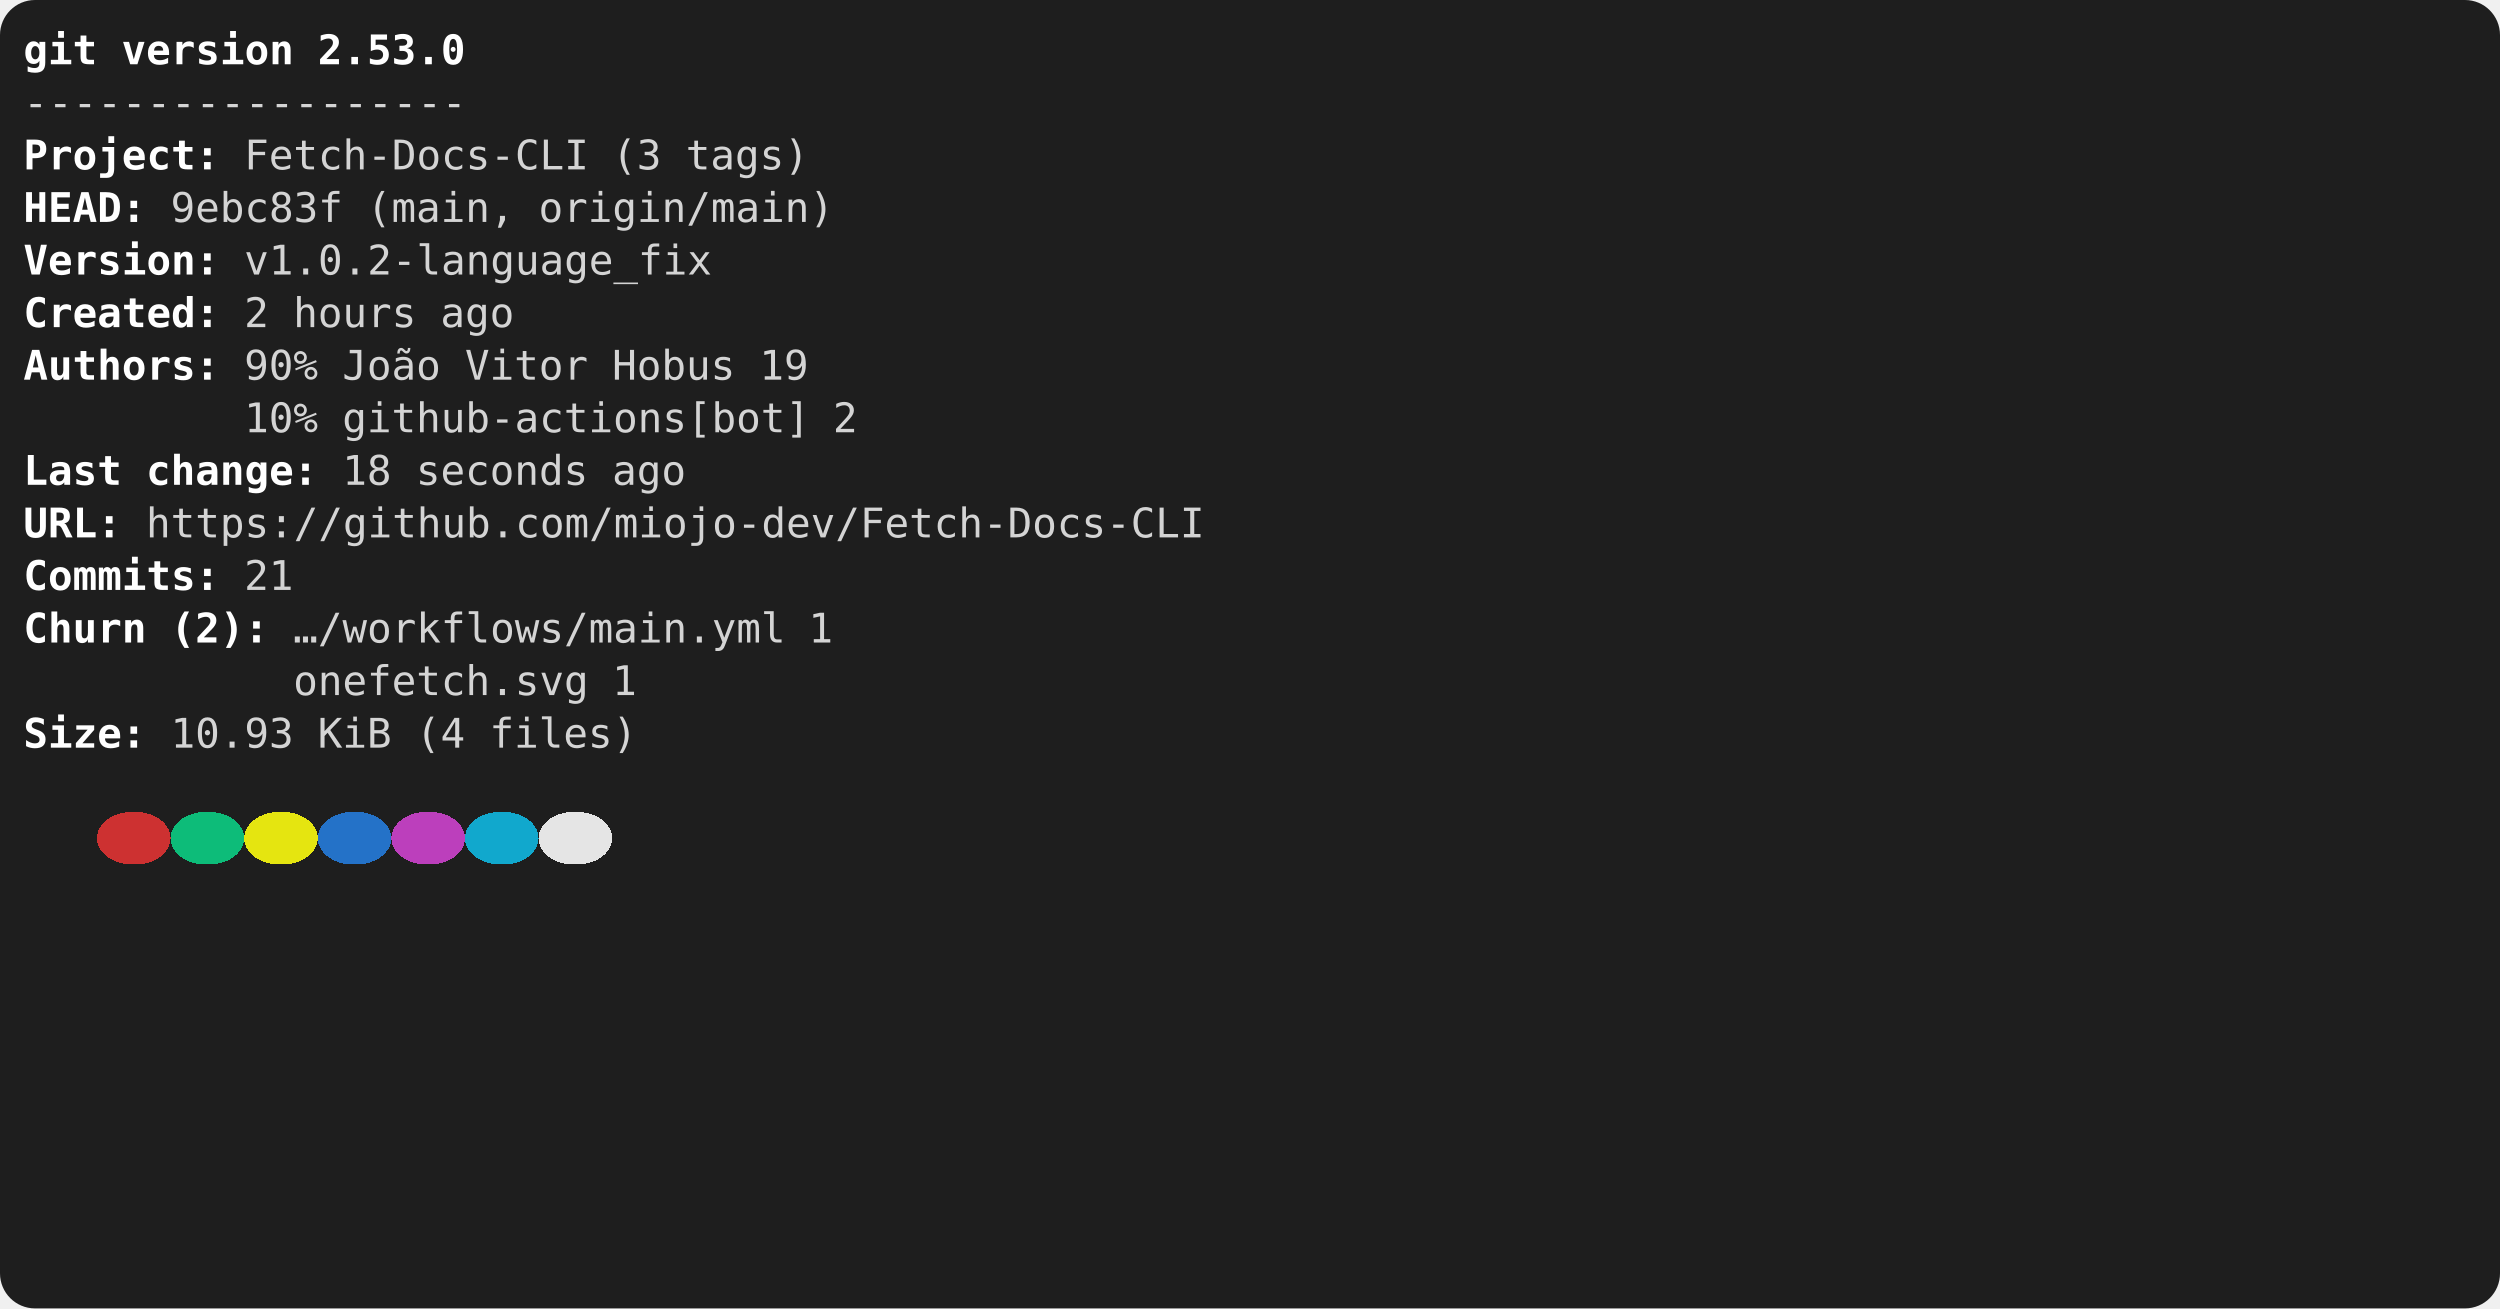
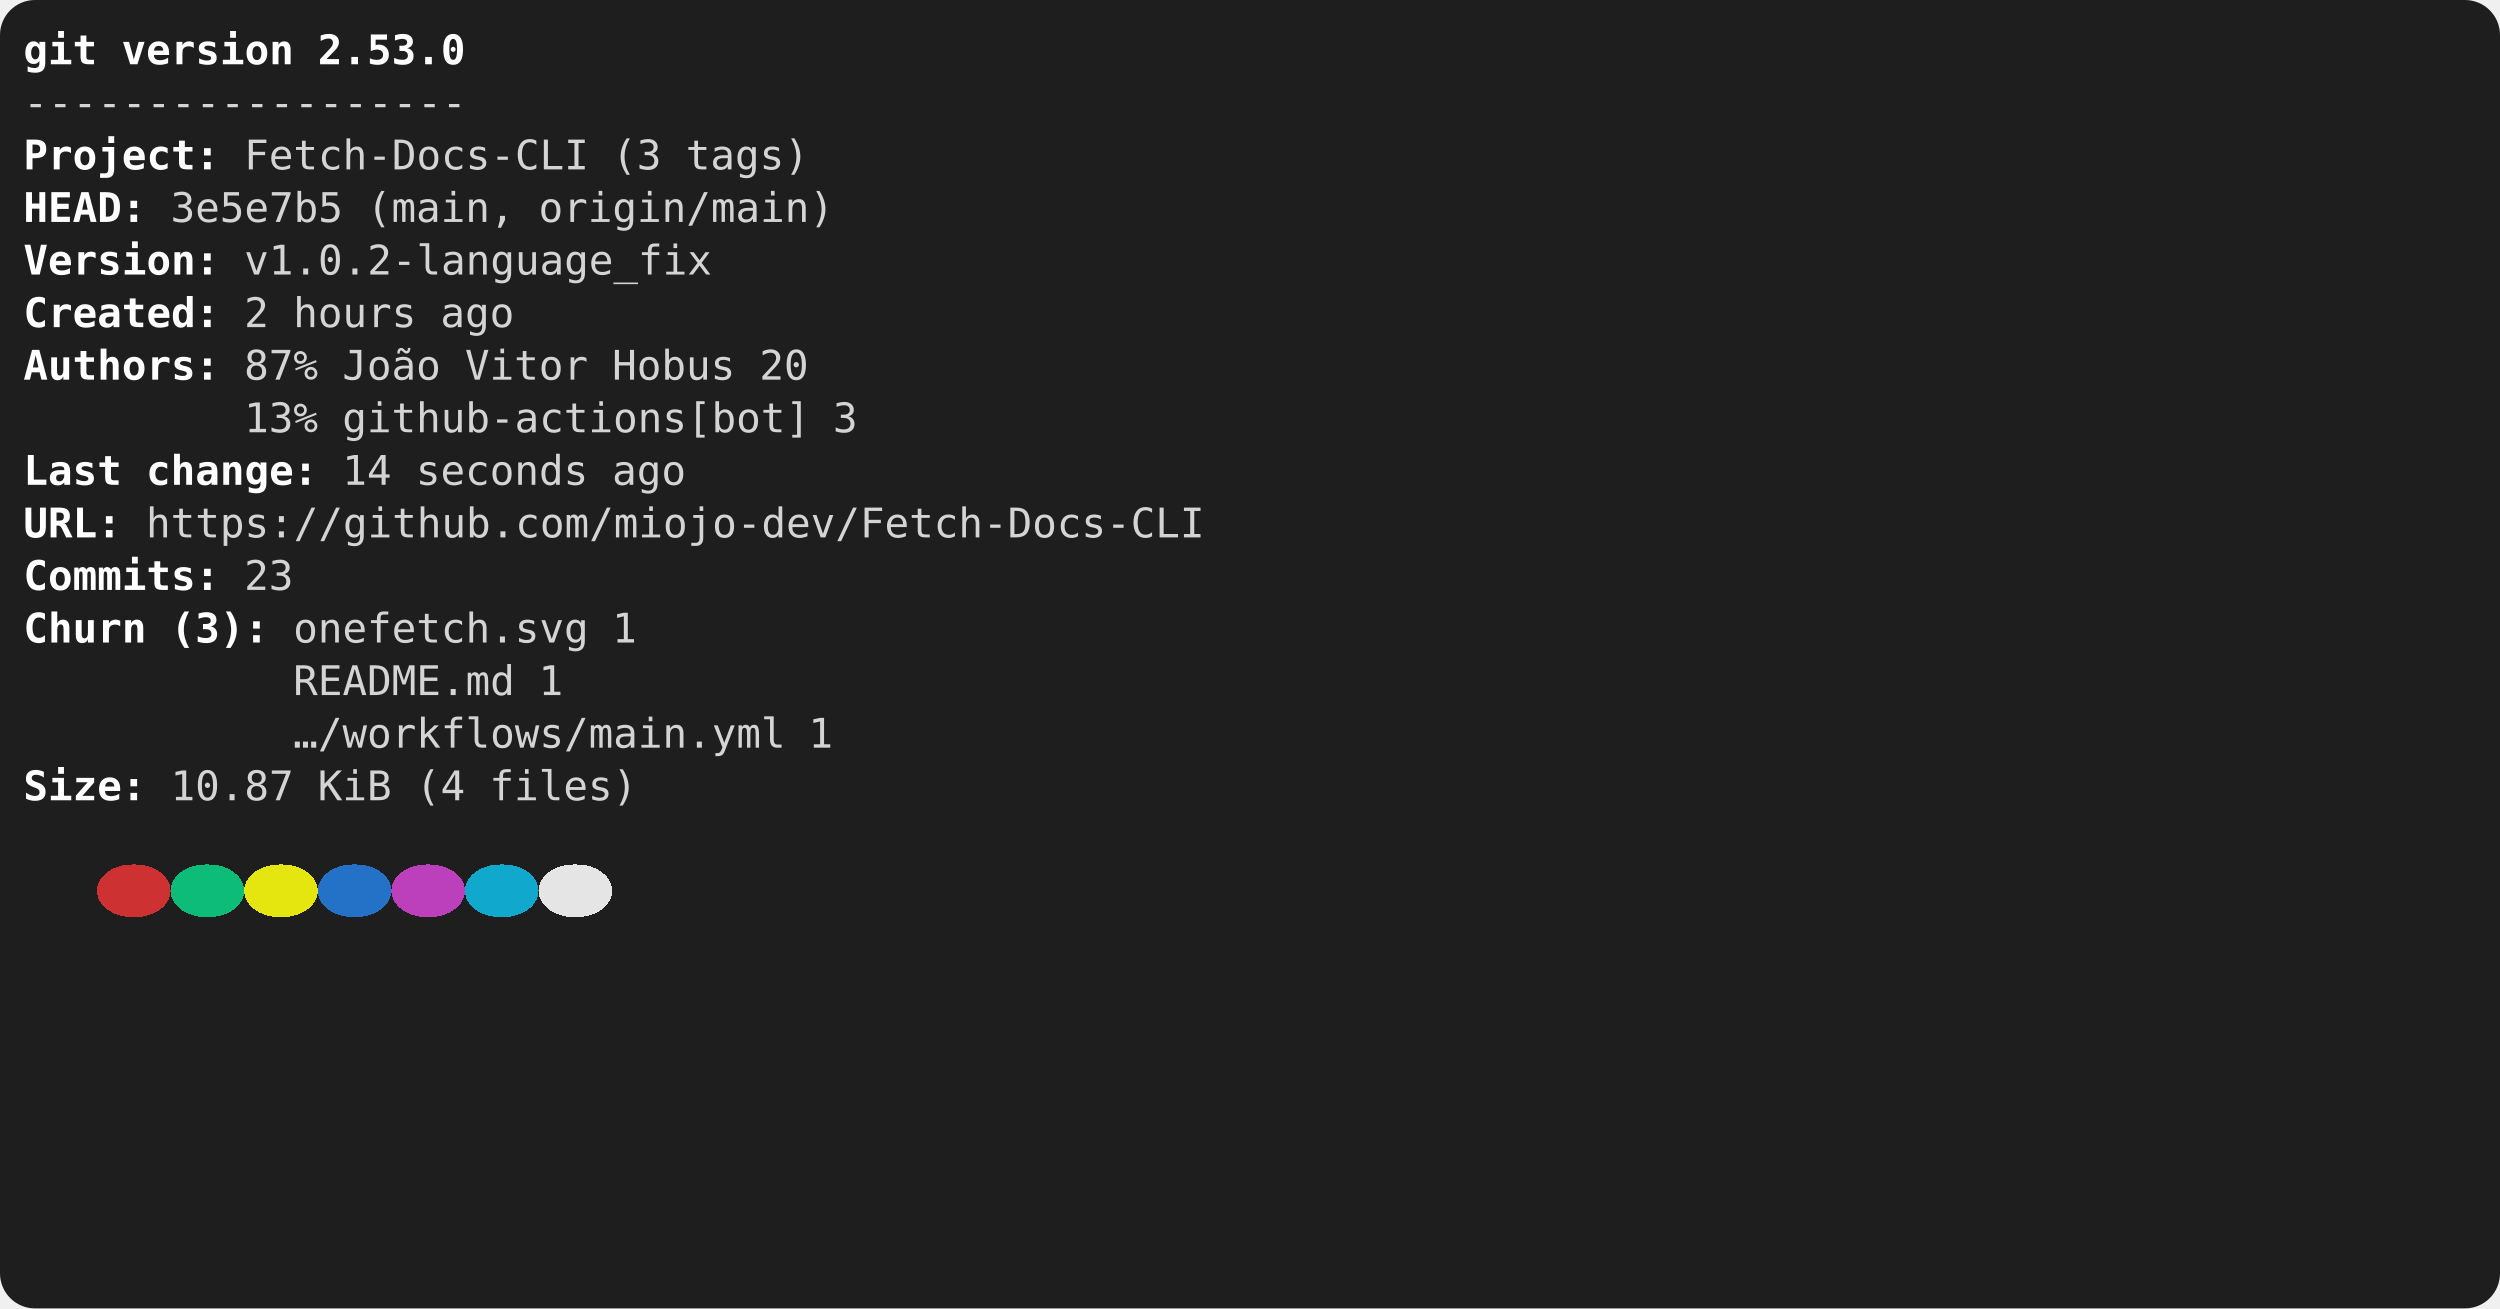
<svg xmlns="http://www.w3.org/2000/svg" viewBox="0 0 856 448" role="img" aria-label="console2svg output">
  <style>
.crt {
  font-family: ui-monospace,"Cascadia Mono","Segoe UI Mono","SFMono-Regular",Menlo,monospace;
  font-size: 14px;
}
text {
  dominant-baseline: alphabetic;
}
.bg {
  shape-rendering: crispEdges;
}
</style>
  <rect x="0" y="0" width="856" height="448" fill="#1e1e1e" rx="12" ry="12" />
  <g transform="translate(8 8)">
    <rect width="840" height="432" fill="#1e1e1e" rx="12" ry="12" />
    <text class="crt" x="0" y="14" fill="#FFFFFF" textLength="25.2" lengthAdjust="spacing" style="font-weight:bold;">git</text>
    <text class="crt" x="33.6" y="14" fill="#FFFFFF" textLength="58.8" lengthAdjust="spacing" style="font-weight:bold;">version</text>
    <text class="crt" x="100.8" y="14" fill="#FFFFFF" textLength="50.4" lengthAdjust="spacing" style="font-weight:bold;">2.53.0</text>
    <text class="crt" x="0" y="32" fill="#d4d4d4" textLength="151.2" lengthAdjust="spacing">------------------</text>
    <text class="crt" x="0" y="50" fill="#FFFFFF" textLength="58.8" lengthAdjust="spacing" style="font-weight:bold;">Project</text>
    <text class="crt" x="58.8" y="50" fill="#FEFEFE" textLength="8.4" lengthAdjust="spacing" style="font-weight:bold;">:</text>
    <text class="crt" x="75.6" y="50" fill="#d4d4d4" textLength="117.6" lengthAdjust="spacing">Fetch-Docs-CLI</text>
    <text class="crt" x="201.6" y="50" fill="#d4d4d4" textLength="16.8" lengthAdjust="spacing">(3</text>
    <text class="crt" x="226.8" y="50" fill="#d4d4d4" textLength="42" lengthAdjust="spacing">tags)</text>
    <text class="crt" x="0" y="68" fill="#FFFFFF" textLength="33.6" lengthAdjust="spacing" style="font-weight:bold;">HEAD</text>
    <text class="crt" x="33.6" y="68" fill="#FEFEFE" textLength="8.4" lengthAdjust="spacing" style="font-weight:bold;">:</text>
-     <text class="crt" x="50.4" y="68" fill="#d4d4d4" textLength="58.8" lengthAdjust="spacing">9ebc83f</text>
+     <text class="crt" x="50.4" y="68" fill="#d4d4d4" textLength="58.8" lengthAdjust="spacing">3e5e7b5</text>
    <text class="crt" x="117.6" y="68" fill="#d4d4d4" textLength="50.4" lengthAdjust="spacing">(main,</text>
    <text class="crt" x="176.4" y="68" fill="#d4d4d4" textLength="100.8" lengthAdjust="spacing">origin/main)</text>
    <text class="crt" x="0" y="86" fill="#FFFFFF" textLength="58.8" lengthAdjust="spacing" style="font-weight:bold;">Version</text>
    <text class="crt" x="58.8" y="86" fill="#FEFEFE" textLength="8.4" lengthAdjust="spacing" style="font-weight:bold;">:</text>
    <text class="crt" x="75.6" y="86" fill="#d4d4d4" textLength="159.6" lengthAdjust="spacing">v1.0.2-language_fix</text>
    <text class="crt" x="0" y="104" fill="#FFFFFF" textLength="58.8" lengthAdjust="spacing" style="font-weight:bold;">Created</text>
    <text class="crt" x="58.8" y="104" fill="#FEFEFE" textLength="8.4" lengthAdjust="spacing" style="font-weight:bold;">:</text>
    <text class="crt" x="75.6" y="104" fill="#d4d4d4" textLength="8.4" lengthAdjust="spacing">2</text>
    <text class="crt" x="92.4" y="104" fill="#d4d4d4" textLength="42" lengthAdjust="spacing">hours</text>
    <text class="crt" x="142.8" y="104" fill="#d4d4d4" textLength="25.2" lengthAdjust="spacing">ago</text>
    <text class="crt" x="0" y="122" fill="#FFFFFF" textLength="58.8" lengthAdjust="spacing" style="font-weight:bold;">Authors</text>
    <text class="crt" x="58.8" y="122" fill="#FEFEFE" textLength="8.4" lengthAdjust="spacing" style="font-weight:bold;">:</text>
-     <text class="crt" x="75.6" y="122" fill="#d4d4d4" textLength="25.2" lengthAdjust="spacing">90%</text>
+     <text class="crt" x="75.6" y="122" fill="#d4d4d4" textLength="25.2" lengthAdjust="spacing">87%</text>
    <text class="crt" x="109.2" y="122" fill="#d4d4d4" textLength="33.6" lengthAdjust="spacing">João</text>
    <text class="crt" x="151.2" y="122" fill="#d4d4d4" textLength="42" lengthAdjust="spacing">Vitor</text>
    <text class="crt" x="201.6" y="122" fill="#d4d4d4" textLength="42" lengthAdjust="spacing">Hobus</text>
-     <text class="crt" x="252" y="122" fill="#d4d4d4" textLength="16.8" lengthAdjust="spacing">19</text>
-     <text class="crt" x="75.6" y="140" fill="#d4d4d4" textLength="25.2" lengthAdjust="spacing">10%</text>
+     <text class="crt" x="252" y="122" fill="#d4d4d4" textLength="16.8" lengthAdjust="spacing">20</text>
+     <text class="crt" x="75.6" y="140" fill="#d4d4d4" textLength="25.2" lengthAdjust="spacing">13%</text>
    <text class="crt" x="109.2" y="140" fill="#d4d4d4" textLength="159.6" lengthAdjust="spacing">github-actions[bot]</text>
-     <text class="crt" x="277.2" y="140" fill="#d4d4d4" textLength="8.4" lengthAdjust="spacing">2</text>
+     <text class="crt" x="277.2" y="140" fill="#d4d4d4" textLength="8.4" lengthAdjust="spacing">3</text>
    <text class="crt" x="0" y="158" fill="#FFFFFF" textLength="33.6" lengthAdjust="spacing" style="font-weight:bold;">Last</text>
    <text class="crt" x="42" y="158" fill="#FFFFFF" textLength="50.4" lengthAdjust="spacing" style="font-weight:bold;">change</text>
    <text class="crt" x="92.4" y="158" fill="#FEFEFE" textLength="8.4" lengthAdjust="spacing" style="font-weight:bold;">:</text>
-     <text class="crt" x="109.2" y="158" fill="#d4d4d4" textLength="16.8" lengthAdjust="spacing">18</text>
+     <text class="crt" x="109.2" y="158" fill="#d4d4d4" textLength="16.8" lengthAdjust="spacing">14</text>
    <text class="crt" x="134.4" y="158" fill="#d4d4d4" textLength="58.8" lengthAdjust="spacing">seconds</text>
    <text class="crt" x="201.6" y="158" fill="#d4d4d4" textLength="25.2" lengthAdjust="spacing">ago</text>
    <text class="crt" x="0" y="176" fill="#FFFFFF" textLength="25.2" lengthAdjust="spacing" style="font-weight:bold;">URL</text>
    <text class="crt" x="25.2" y="176" fill="#FEFEFE" textLength="8.4" lengthAdjust="spacing" style="font-weight:bold;">:</text>
    <text class="crt" x="42" y="176" fill="#d4d4d4" textLength="361.2" lengthAdjust="spacing">https://github.com/miojo-dev/Fetch-Docs-CLI</text>
    <text class="crt" x="0" y="194" fill="#FFFFFF" textLength="58.8" lengthAdjust="spacing" style="font-weight:bold;">Commits</text>
    <text class="crt" x="58.8" y="194" fill="#FEFEFE" textLength="8.4" lengthAdjust="spacing" style="font-weight:bold;">:</text>
-     <text class="crt" x="75.6" y="194" fill="#d4d4d4" textLength="16.8" lengthAdjust="spacing">21</text>
+     <text class="crt" x="75.6" y="194" fill="#d4d4d4" textLength="16.8" lengthAdjust="spacing">23</text>
    <text class="crt" x="0" y="212" fill="#FFFFFF" textLength="42" lengthAdjust="spacing" style="font-weight:bold;">Churn</text>
-     <text class="crt" x="50.4" y="212" fill="#FFFFFF" textLength="25.2" lengthAdjust="spacing" style="font-weight:bold;">(2)</text>
+     <text class="crt" x="50.4" y="212" fill="#FFFFFF" textLength="25.2" lengthAdjust="spacing" style="font-weight:bold;">(3)</text>
    <text class="crt" x="75.6" y="212" fill="#FEFEFE" textLength="8.4" lengthAdjust="spacing" style="font-weight:bold;">:</text>
-     <text class="crt" x="92.4" y="212" fill="#d4d4d4" textLength="168" lengthAdjust="spacing">…/workflows/main.yml</text>
-     <text class="crt" x="268.8" y="212" fill="#d4d4d4" textLength="8.4" lengthAdjust="spacing">1</text>
-     <text class="crt" x="92.4" y="230" fill="#d4d4d4" textLength="100.8" lengthAdjust="spacing">onefetch.svg</text>
-     <text class="crt" x="201.6" y="230" fill="#d4d4d4" textLength="8.4" lengthAdjust="spacing">1</text>
-     <text class="crt" x="0" y="248" fill="#FFFFFF" textLength="33.6" lengthAdjust="spacing" style="font-weight:bold;">Size</text>
-     <text class="crt" x="33.6" y="248" fill="#FEFEFE" textLength="8.4" lengthAdjust="spacing" style="font-weight:bold;">:</text>
-     <text class="crt" x="50.4" y="248" fill="#d4d4d4" textLength="42" lengthAdjust="spacing">10.93</text>
-     <text class="crt" x="100.8" y="248" fill="#d4d4d4" textLength="25.2" lengthAdjust="spacing">KiB</text>
-     <text class="crt" x="134.4" y="248" fill="#d4d4d4" textLength="16.8" lengthAdjust="spacing">(4</text>
-     <text class="crt" x="159.6" y="248" fill="#d4d4d4" textLength="50.4" lengthAdjust="spacing">files)</text>
-     <rect class="bg" x="25.2" y="270" width="25.2" height="18" fill="#cd3131" rx="12" ry="12" />
-     <rect class="bg" x="50.4" y="270" width="25.2" height="18" fill="#0dbc79" rx="12" ry="12" />
-     <rect class="bg" x="75.6" y="270" width="25.2" height="18" fill="#e5e510" rx="12" ry="12" />
-     <rect class="bg" x="100.8" y="270" width="25.2" height="18" fill="#2472c8" rx="12" ry="12" />
-     <rect class="bg" x="126" y="270" width="25.2" height="18" fill="#bc3fbc" rx="12" ry="12" />
-     <rect class="bg" x="151.2" y="270" width="25.2" height="18" fill="#11a8cd" rx="12" ry="12" />
-     <rect class="bg" x="176.4" y="270" width="25.2" height="18" fill="#e5e5e5" rx="12" ry="12" />
+     <text class="crt" x="92.4" y="212" fill="#d4d4d4" textLength="100.8" lengthAdjust="spacing">onefetch.svg</text>
+     <text class="crt" x="201.6" y="212" fill="#d4d4d4" textLength="8.4" lengthAdjust="spacing">1</text>
+     <text class="crt" x="92.4" y="230" fill="#d4d4d4" textLength="75.6" lengthAdjust="spacing">README.md</text>
+     <text class="crt" x="176.4" y="230" fill="#d4d4d4" textLength="8.4" lengthAdjust="spacing">1</text>
+     <text class="crt" x="92.4" y="248" fill="#d4d4d4" textLength="168" lengthAdjust="spacing">…/workflows/main.yml</text>
+     <text class="crt" x="268.8" y="248" fill="#d4d4d4" textLength="8.4" lengthAdjust="spacing">1</text>
+     <text class="crt" x="0" y="266" fill="#FFFFFF" textLength="33.6" lengthAdjust="spacing" style="font-weight:bold;">Size</text>
+     <text class="crt" x="33.6" y="266" fill="#FEFEFE" textLength="8.4" lengthAdjust="spacing" style="font-weight:bold;">:</text>
+     <text class="crt" x="50.4" y="266" fill="#d4d4d4" textLength="42" lengthAdjust="spacing">10.87</text>
+     <text class="crt" x="100.8" y="266" fill="#d4d4d4" textLength="25.2" lengthAdjust="spacing">KiB</text>
+     <text class="crt" x="134.4" y="266" fill="#d4d4d4" textLength="16.8" lengthAdjust="spacing">(4</text>
+     <text class="crt" x="159.6" y="266" fill="#d4d4d4" textLength="50.4" lengthAdjust="spacing">files)</text>
+     <rect class="bg" x="25.2" y="288" width="25.2" height="18" fill="#cd3131" rx="12" ry="12" />
+     <rect class="bg" x="50.4" y="288" width="25.2" height="18" fill="#0dbc79" rx="12" ry="12" />
+     <rect class="bg" x="75.6" y="288" width="25.2" height="18" fill="#e5e510" rx="12" ry="12" />
+     <rect class="bg" x="100.8" y="288" width="25.2" height="18" fill="#2472c8" rx="12" ry="12" />
+     <rect class="bg" x="126" y="288" width="25.2" height="18" fill="#bc3fbc" rx="12" ry="12" />
+     <rect class="bg" x="151.2" y="288" width="25.2" height="18" fill="#11a8cd" rx="12" ry="12" />
+     <rect class="bg" x="176.4" y="288" width="25.2" height="18" fill="#e5e5e5" rx="12" ry="12" />
  </g>
</svg>
